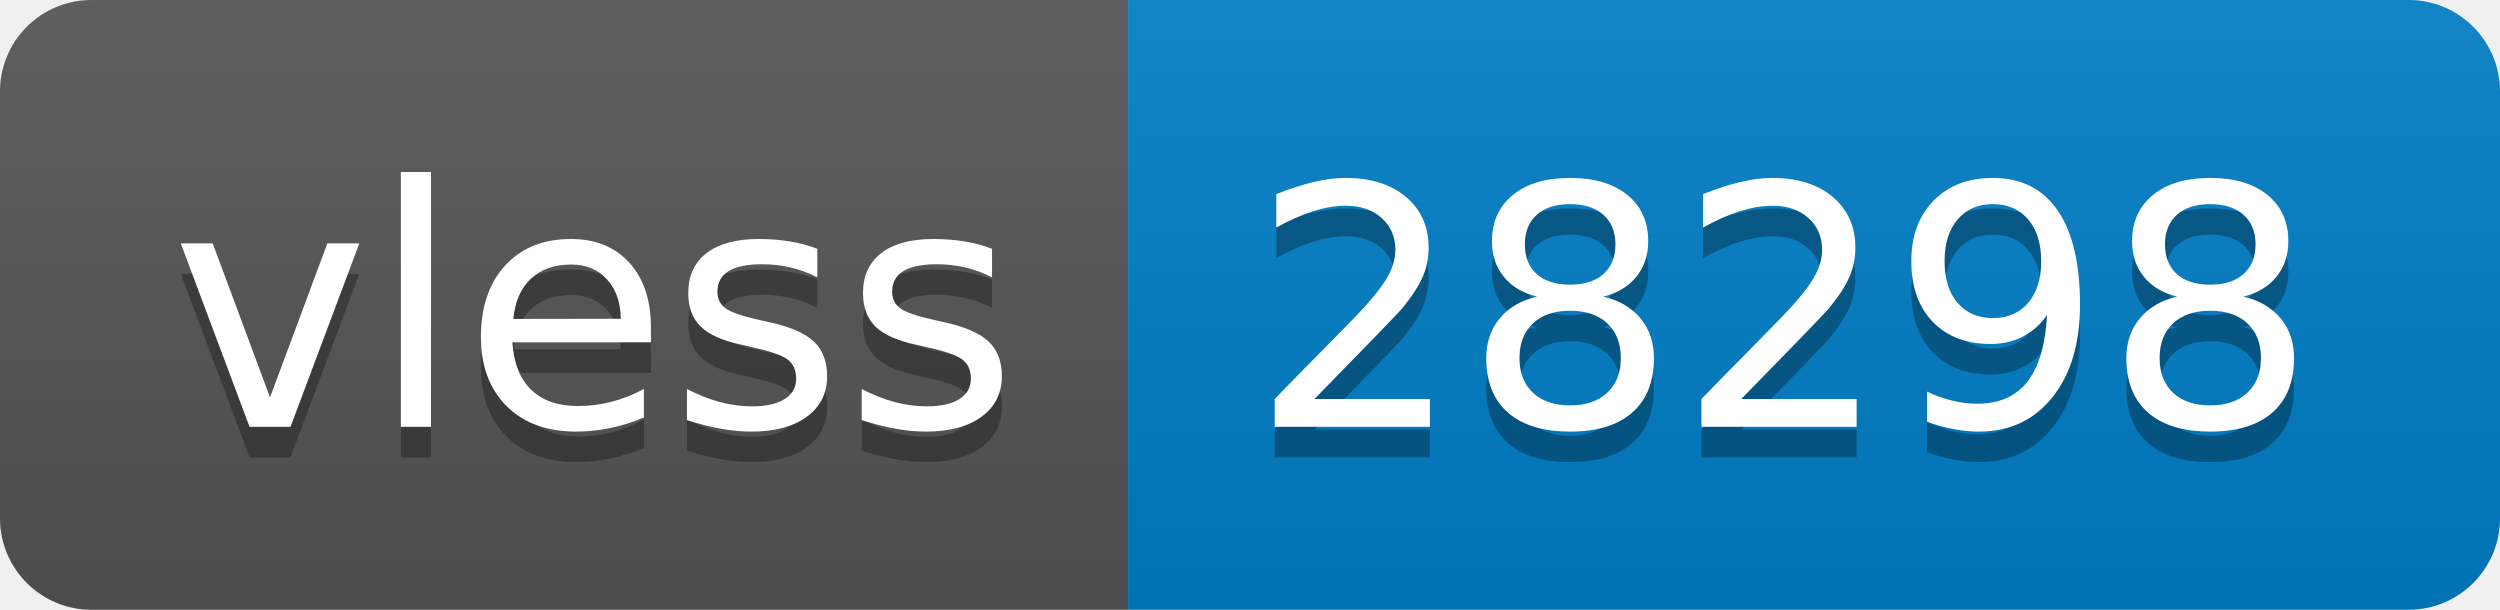
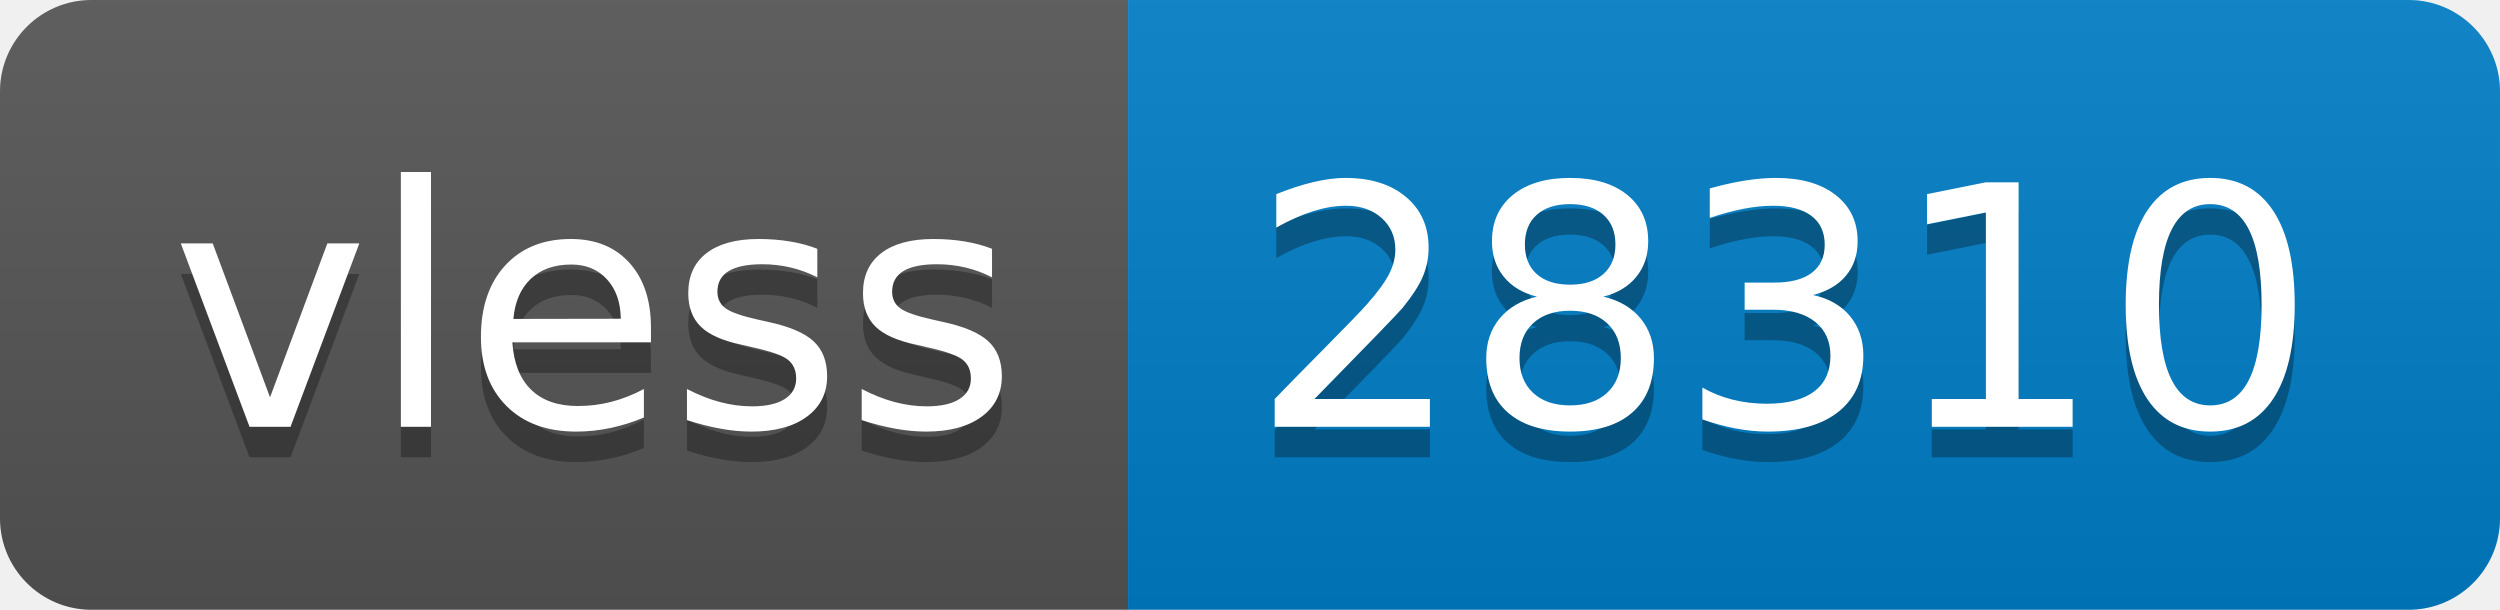
- <svg xmlns="http://www.w3.org/2000/svg" width="82" height="20" role="img" aria-label="vless: 28298">
+ <svg xmlns="http://www.w3.org/2000/svg" width="82" height="20" role="img" aria-label="vless: 28310">
  <linearGradient id="s" x2="0" y2="100%">
    <stop offset="0" stop-color="#bbb" stop-opacity=".1" />
    <stop offset="1" stop-opacity=".1" />
  </linearGradient>
  <clipPath id="r">
    <rect width="82" height="20" rx="3" fill="#fff" />
  </clipPath>
  <g clip-path="url(#r)">
    <rect width="37" height="20" fill="#555" />
    <rect x="37" width="45" height="20" fill="#007ec6" />
    <rect width="82" height="20" fill="url(#s)" />
  </g>
  <g fill="#fff" text-anchor="middle" font-family="Verdana,Geneva,DejaVu Sans,sans-serif" text-rendering="geometricPrecision" font-size="110">
    <text aria-hidden="true" x="195" y="150" fill="#010101" fill-opacity=".3" transform="scale(.1)" textLength="270">vless</text>
    <text x="195" y="140" transform="scale(.1)" fill="#fff" textLength="270">vless</text>
-     <text aria-hidden="true" x="585" y="150" fill="#010101" fill-opacity=".3" transform="scale(.1)" textLength="350">28298</text>
-     <text x="585" y="140" transform="scale(.1)" fill="#fff" textLength="350">28298</text>
+     <text aria-hidden="true" x="585" y="150" fill="#010101" fill-opacity=".3" transform="scale(.1)" textLength="350">28310</text>
+     <text x="585" y="140" transform="scale(.1)" fill="#fff" textLength="350">28310</text>
  </g>
</svg>
